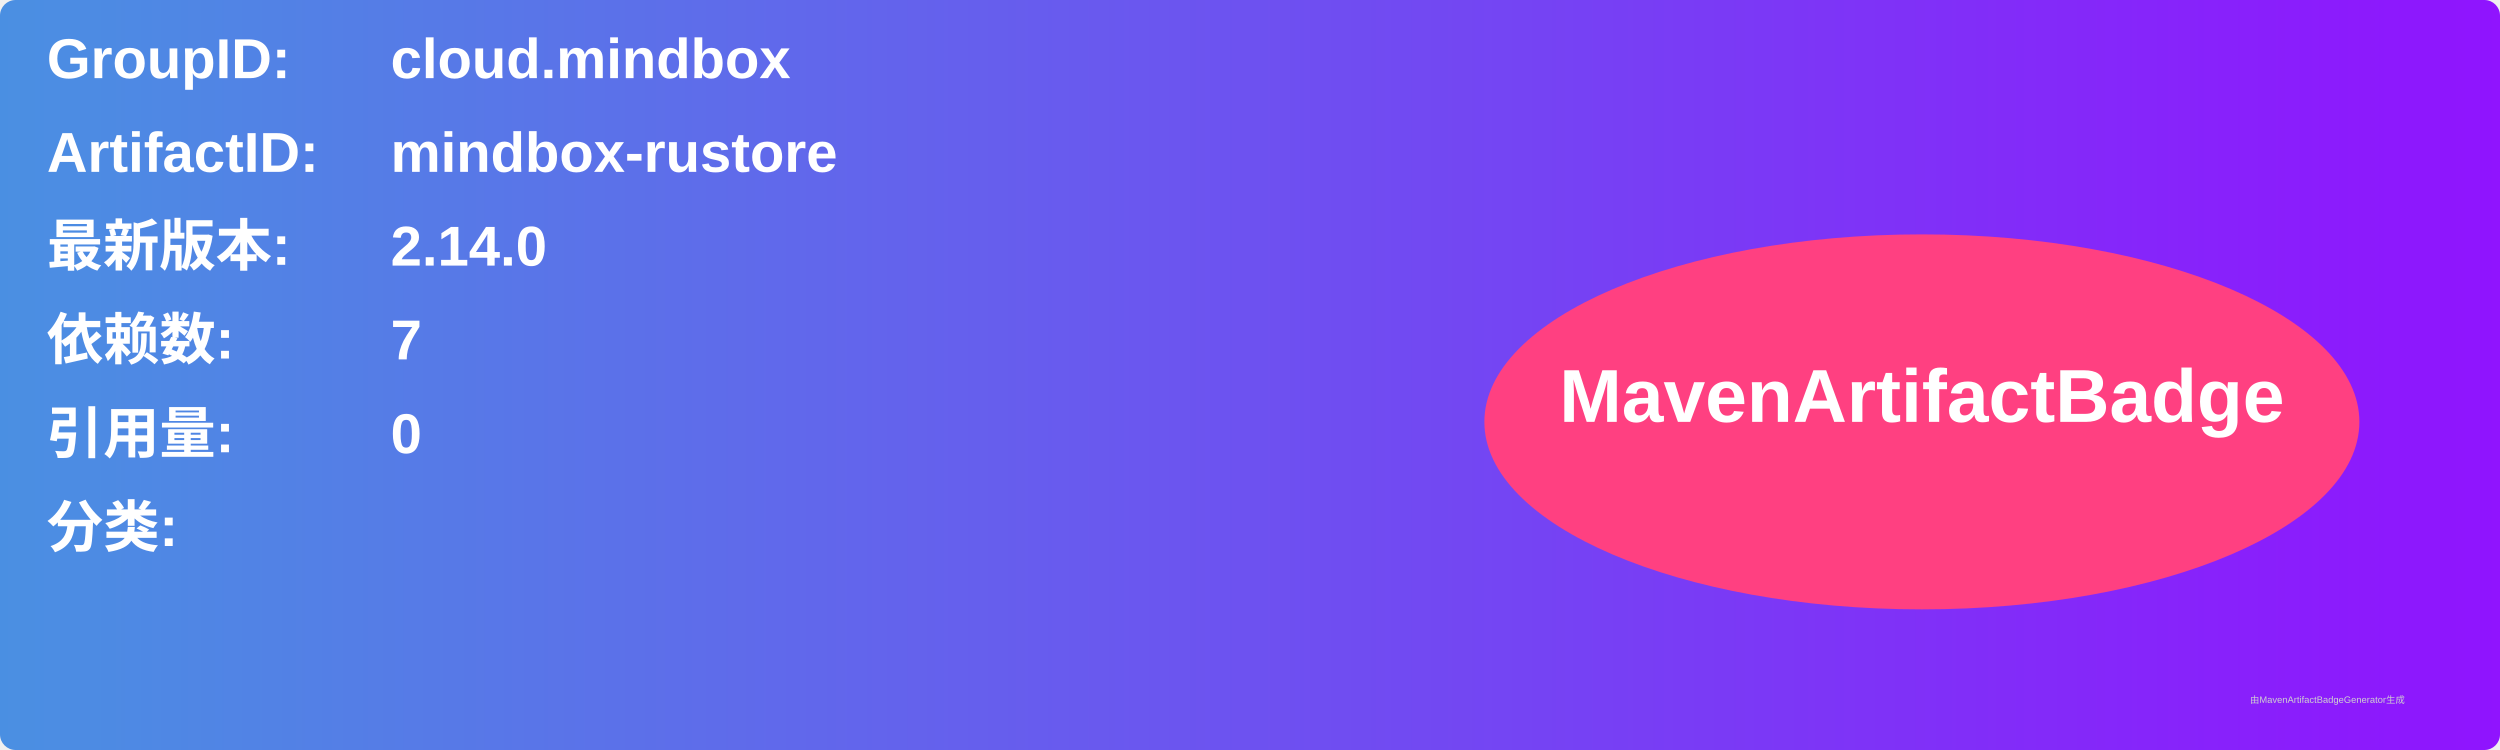
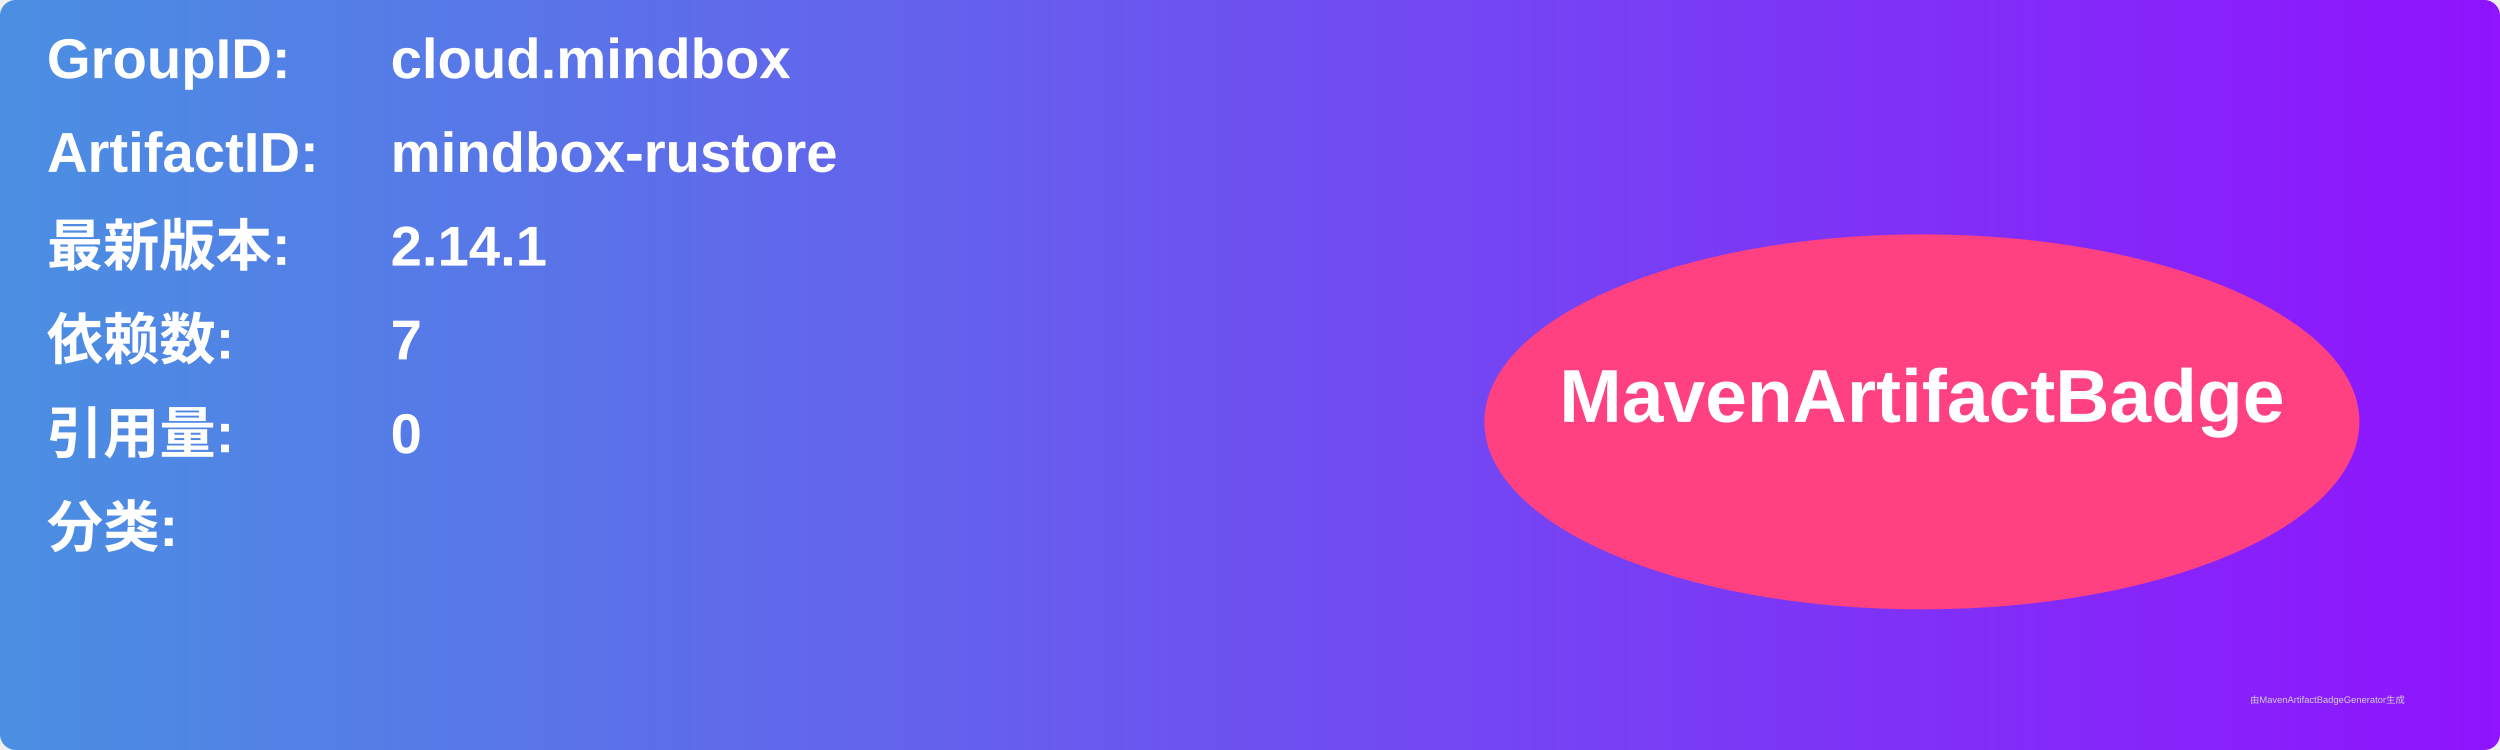
<svg xmlns="http://www.w3.org/2000/svg" width="800" height="240" viewBox="0 0 800 240">
  <linearGradient id="grad" x1="0%" y1="0%" x2="100%" y2="0%">
    <stop offset="0%" stop-color="#4a90e2" />
    <stop offset="100%" stop-color="#9013fe" />
  </linearGradient>
  <rect width="100%" height="100%" rx="5" ry="5" fill="url(#grad)" />
  <g transform="translate(15, 15)">
    <text x="0" y="10" font-family="Arial" font-size="18" fill="white" font-weight="bold" width="260">GroupID:</text>
    <text x="110" y="10" font-family="Arial" font-size="18" fill="white" font-weight="bold" width="460">cloud.mindbox</text>
    <text x="0" y="40" font-family="Arial" font-size="18" fill="white" font-weight="bold" width="260">ArtifactID:</text>
    <text x="110" y="40" font-family="Arial" font-size="18" fill="white" font-weight="bold" width="460">mindbox-rustore</text>
    <text x="0" y="70" font-family="Arial" font-size="18" fill="white" font-weight="bold">最新版本:</text>
    <text x="110" y="70" font-family="Arial" font-size="18" fill="white" font-weight="bold">
-       <tspan font-weight="bold">2.14.0</tspan>
+       <tspan font-weight="bold">2.14.1</tspan>
    </text>
    <text x="0" y="100" font-family="Arial" font-size="18" fill="white" font-weight="bold">依赖数: </text>
    <text x="110" y="100" font-family="Arial" font-size="18" fill="white">
      <tspan font-weight="bold">7</tspan>
    </text>
    <text x="0" y="130" font-family="Arial" font-size="18" fill="white" font-weight="bold">引用量: </text>
    <text x="110" y="130" font-family="Arial" font-size="18" fill="white">
      <tspan font-weight="bold">0</tspan>
    </text>
    <text x="0" y="160" font-family="Arial" font-size="18" fill="white" font-weight="bold">分类:</text>
    <text x="10" y="190" font-family="Arial" font-size="10" fill="white">
      <tspan font-weight="bold" />
    </text>
    <ellipse cx="600" cy="120" rx="140" ry="60" fill="#ff4081" />
    <text x="600" y="120" text-anchor="middle" font-family="Arial" font-size="24" fill="white" font-weight="bold">MavenArtifactBadge</text>
  </g>
  <text x="720" y="225" font-family="Arial" font-size="3" fill="#d0d0d0">由MavenArtifactBadgeGenerator生成</text>
</svg>
